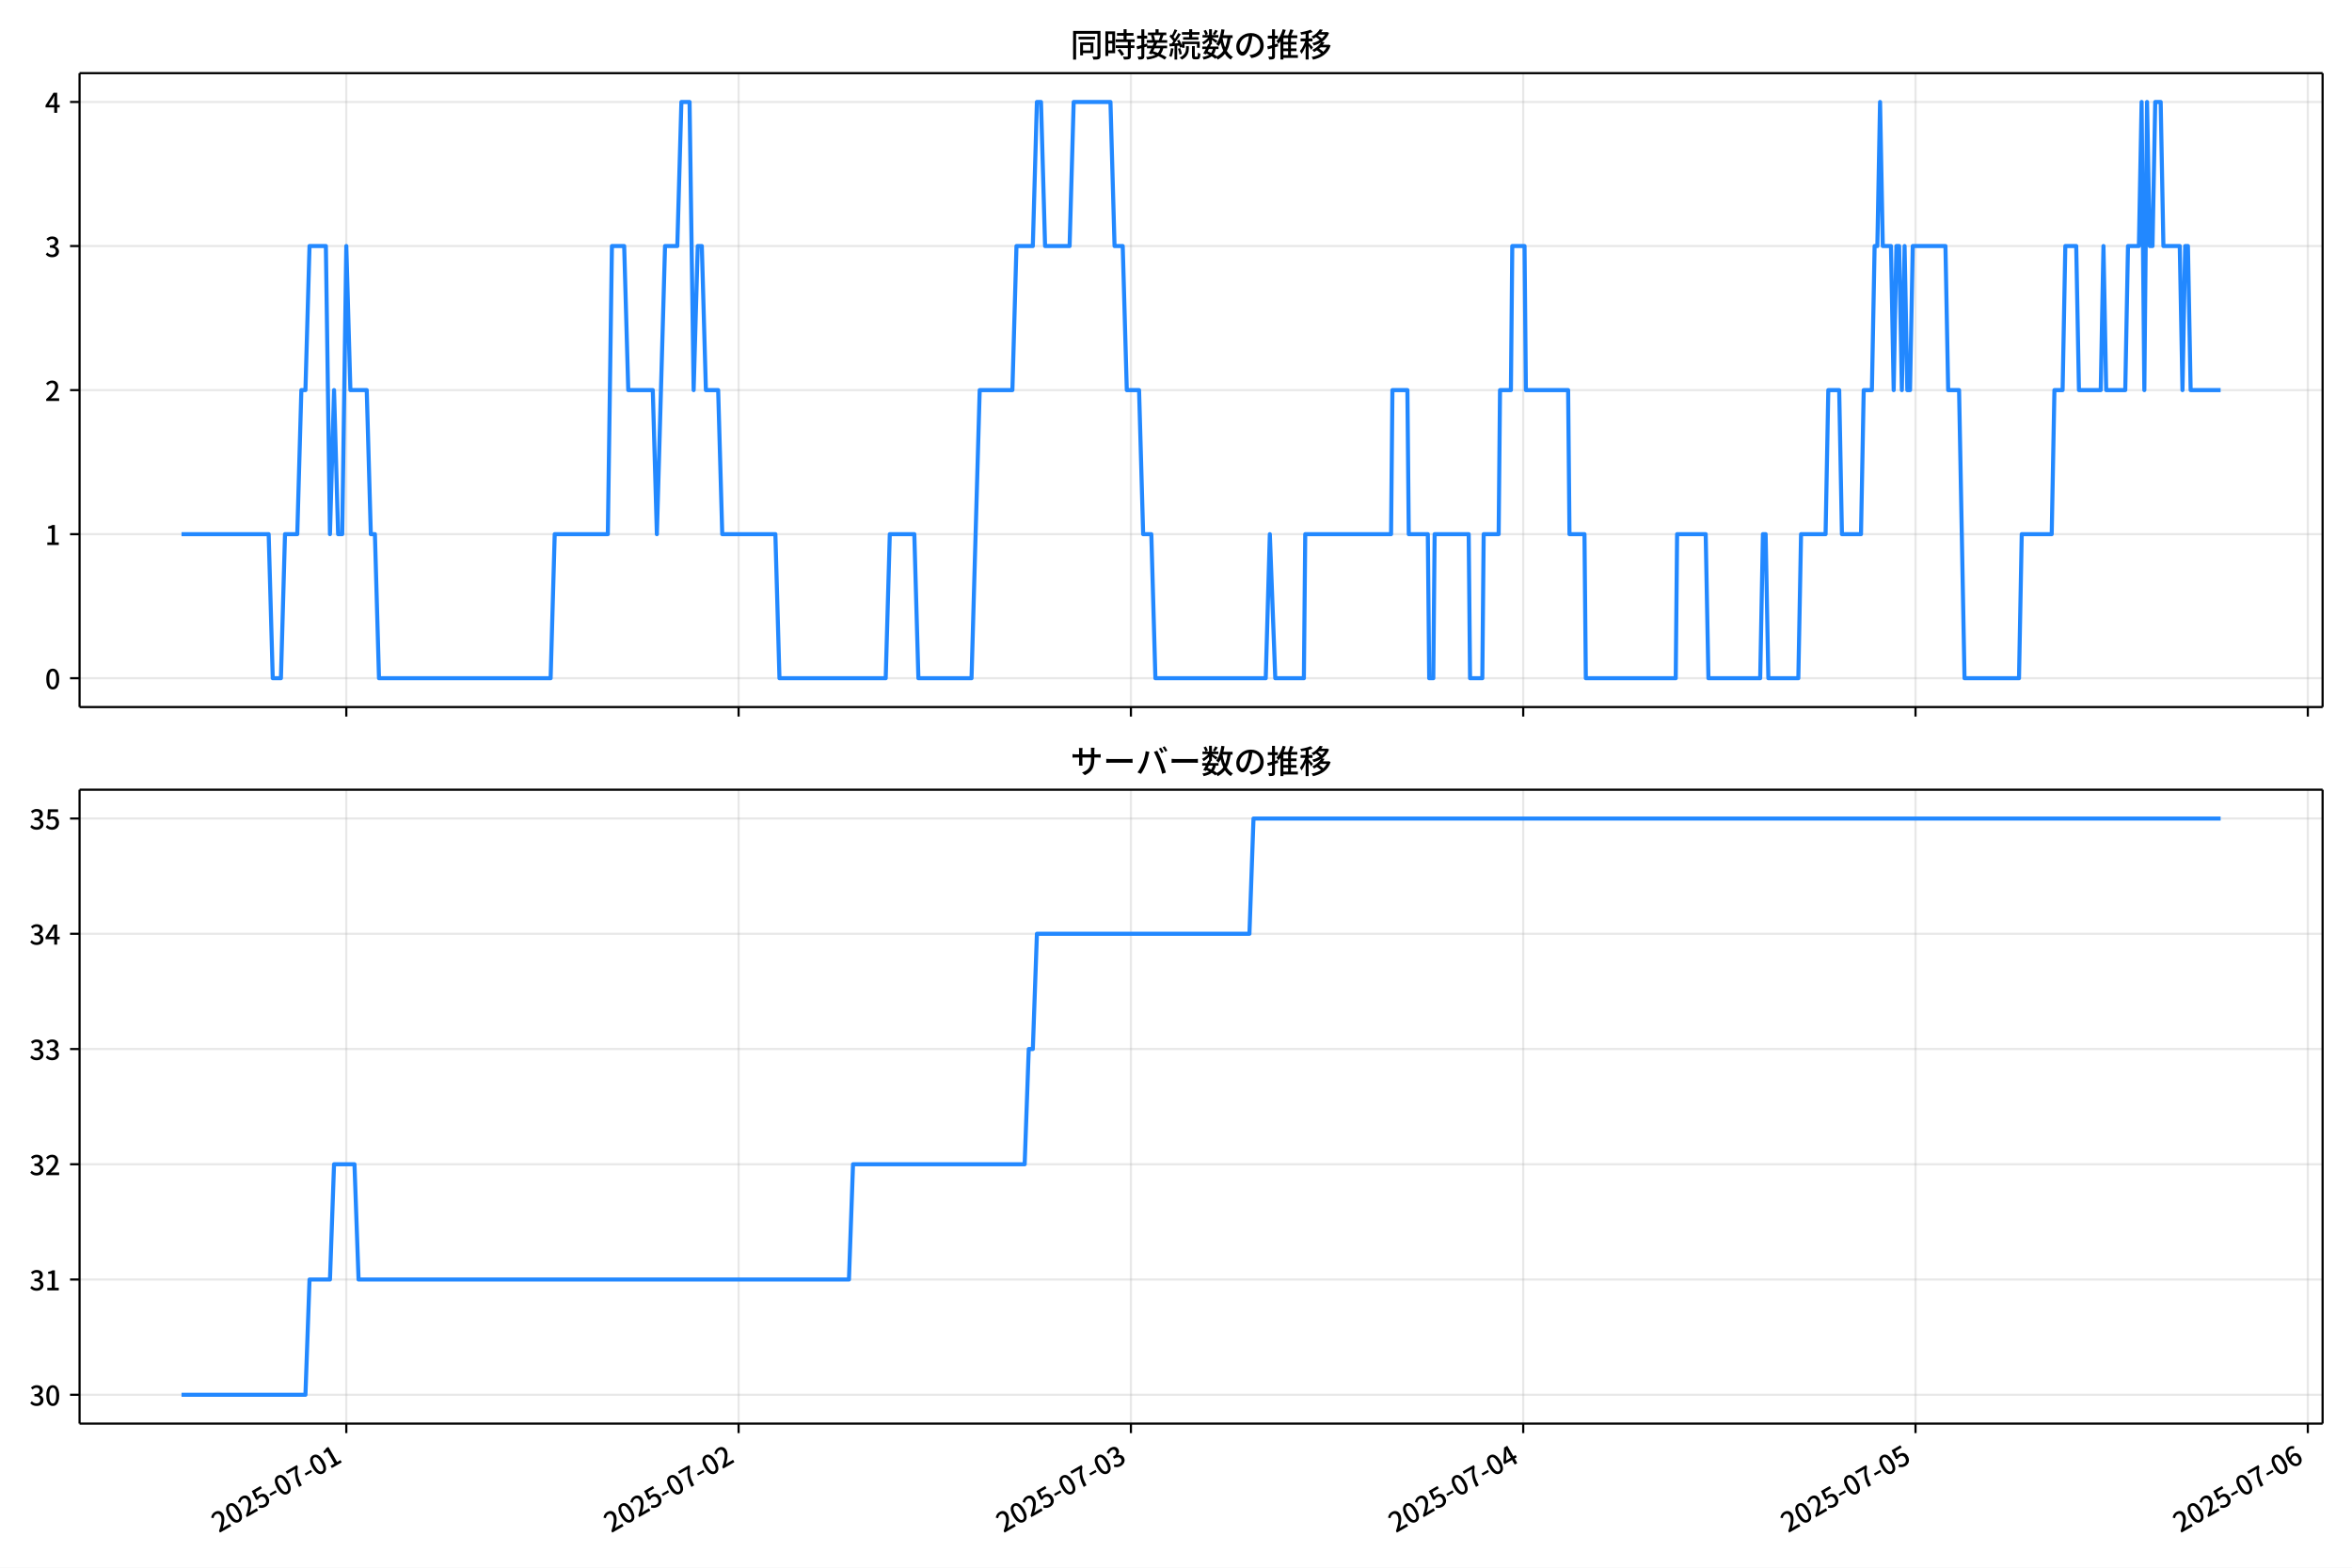
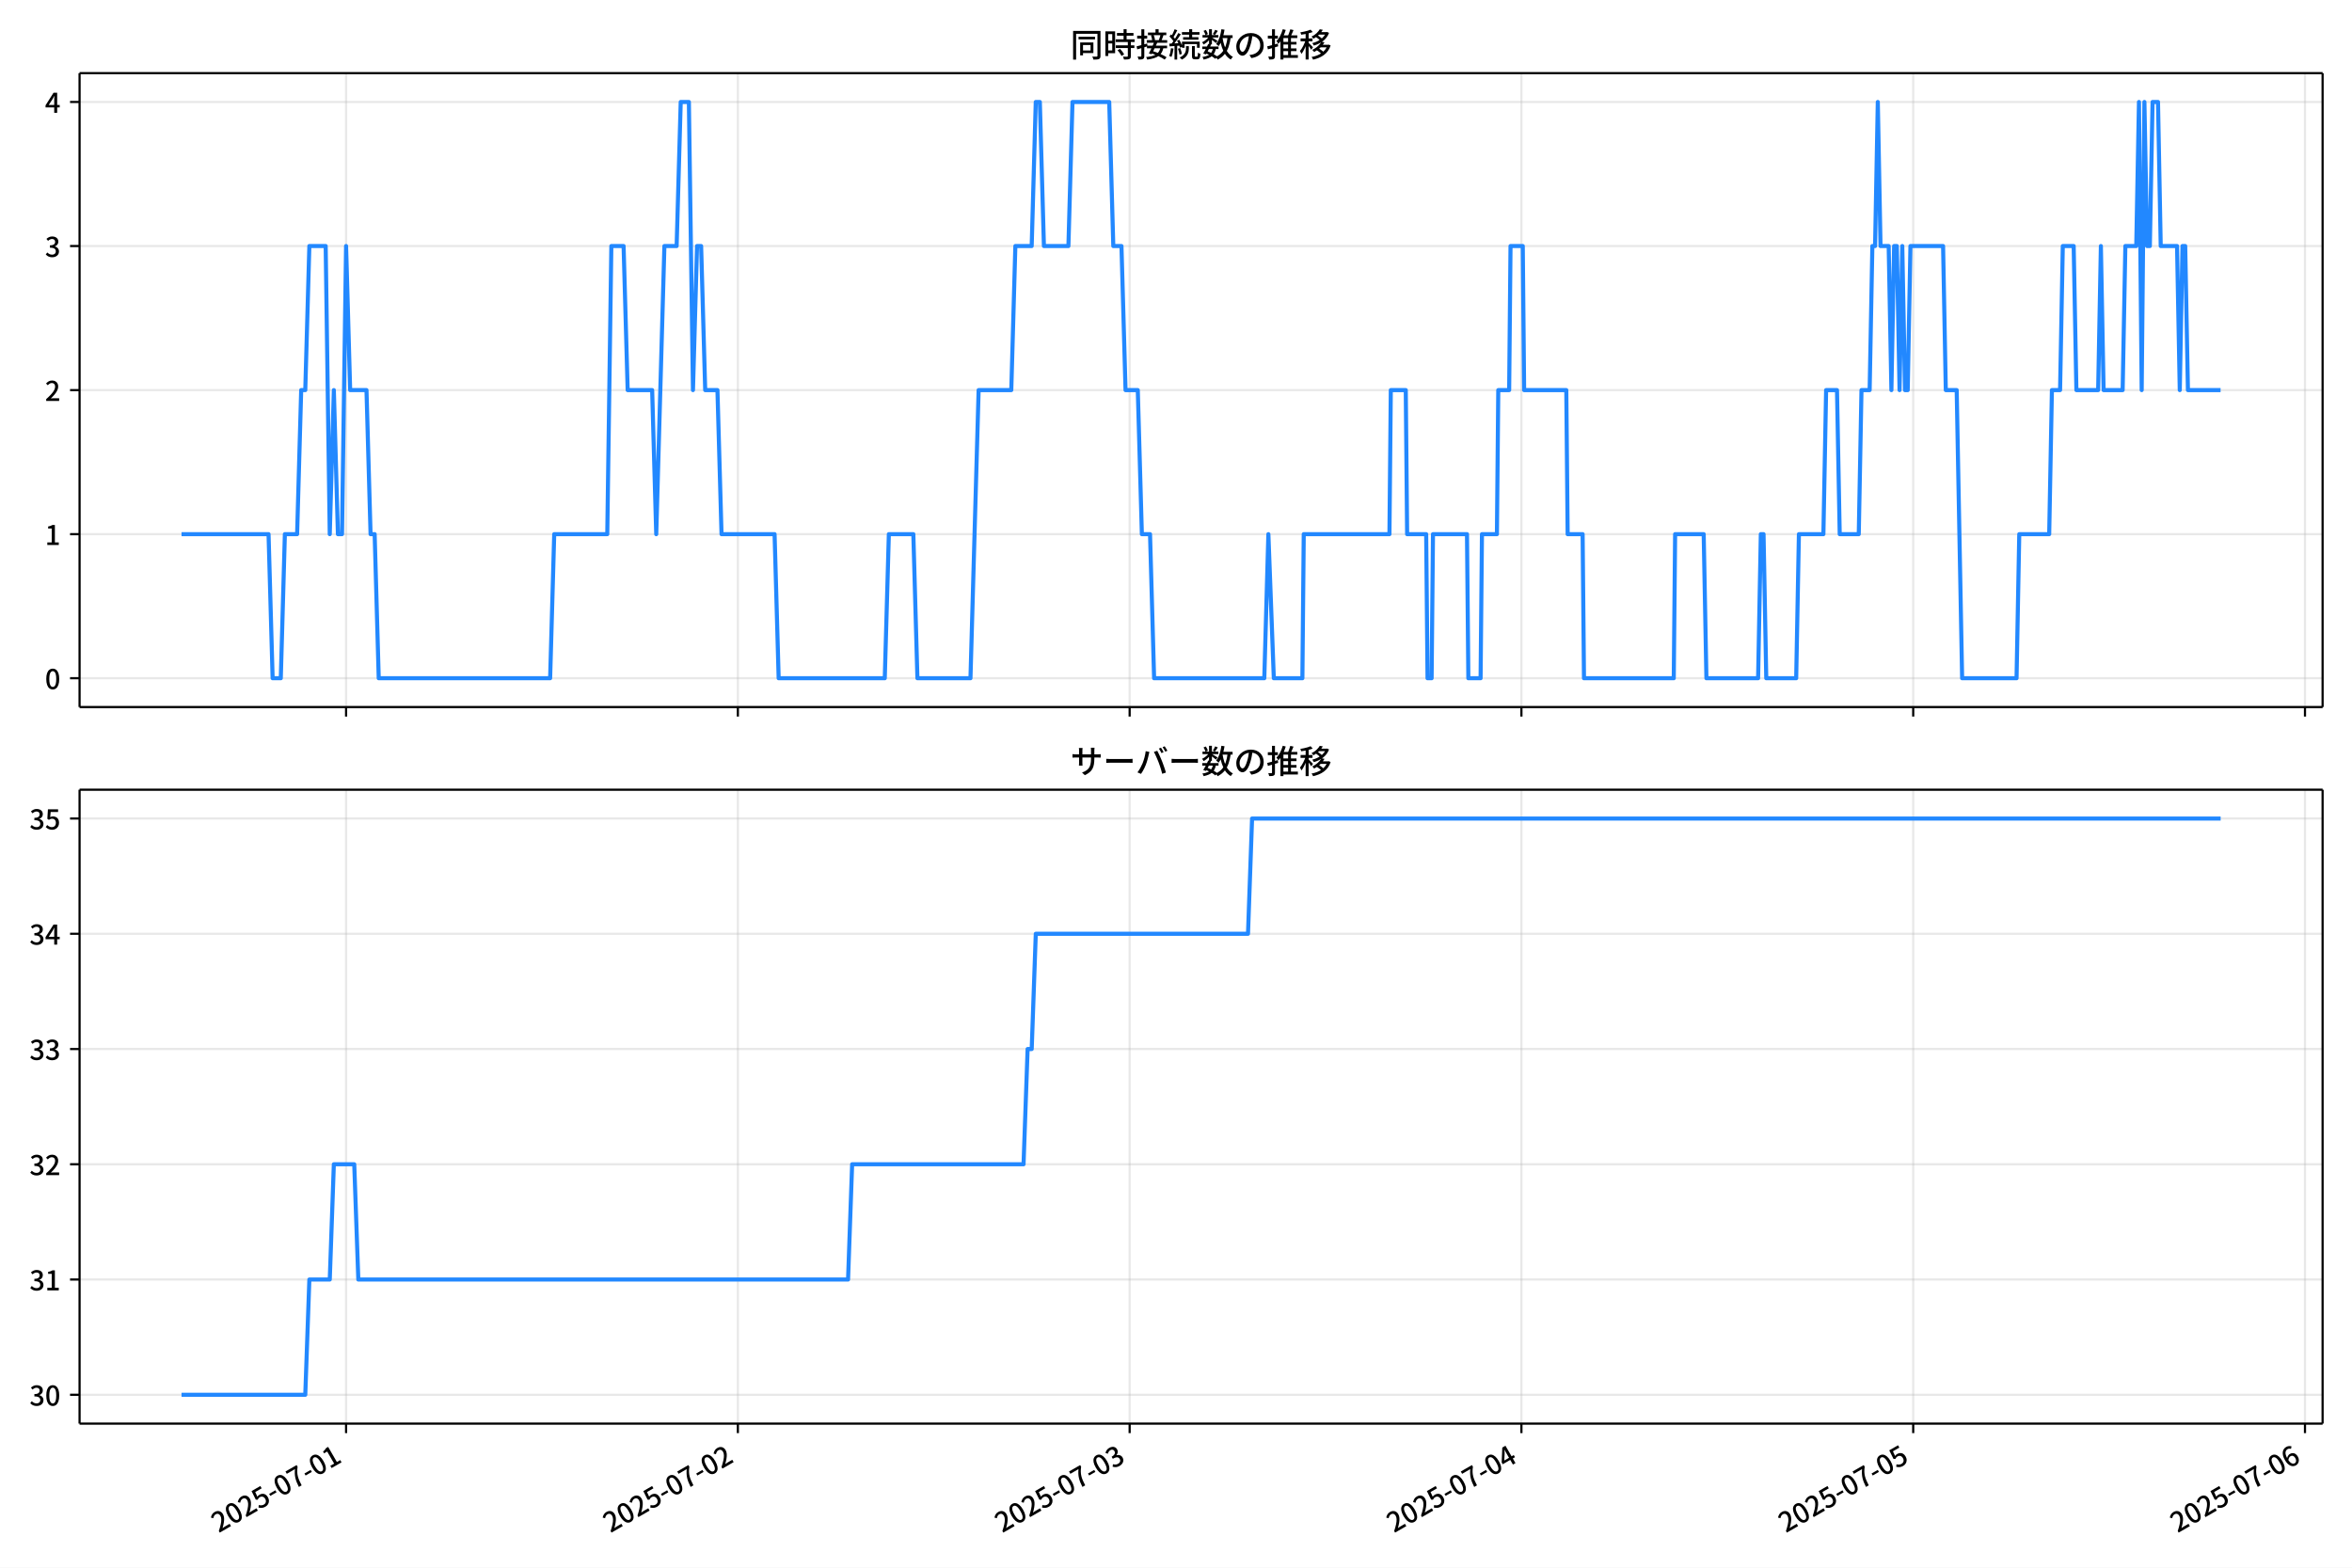
<svg xmlns="http://www.w3.org/2000/svg" xmlns:xlink="http://www.w3.org/1999/xlink" version="1.1" viewBox="0 0 864 576">
  <defs>
    <style type="text/css">*{stroke-linejoin: round; stroke-linecap: butt}</style>
  </defs>
  <g id="y">
    <g id="z">
      <path d="m0 576h864v-576h-864z" fill="#fff" />
    </g>
    <g id="aa">
      <g id="ab">
        <path d="m29.23 259.78h823.97v-232.9h-823.97z" fill="#fff" />
      </g>
      <g id="ac">
        <g id="ad">
          <g id="ae">
-             <path d="m127.21 259.78v-232.9" clip-path="url(#d)" fill="none" stroke="#b0b0b0" stroke-linecap="square" stroke-opacity=".3" stroke-width=".8" />
+             <path d="m127.13 259.78v-232.9" clip-path="url(#d)" fill="none" stroke="#b0b0b0" stroke-linecap="square" stroke-opacity=".3" stroke-width=".8" />
          </g>
          <g id="af">
            <defs>
              <path id="e" d="m0 0v3.5" stroke="#000" stroke-width=".8" />
            </defs>
-             <use x="127.215" y="259.778" stroke="#000000" stroke-width=".8" xlink:href="#e" />
+             <use x="127.134" y="259.778" stroke="#000000" stroke-width=".8" xlink:href="#e" />
          </g>
        </g>
        <g id="ag">
          <g id="ah">
-             <path d="m271.33 259.78v-232.9" clip-path="url(#d)" fill="none" stroke="#b0b0b0" stroke-linecap="square" stroke-opacity=".3" stroke-width=".8" />
+             <path d="m271.05 259.78v-232.9" clip-path="url(#d)" fill="none" stroke="#b0b0b0" stroke-linecap="square" stroke-opacity=".3" stroke-width=".8" />
          </g>
          <g id="ai">
-             <use x="271.326" y="259.778" stroke="#000000" stroke-width=".8" xlink:href="#e" />
+             <use x="271.053" y="259.778" stroke="#000000" stroke-width=".8" xlink:href="#e" />
          </g>
        </g>
        <g id="aj">
          <g id="ak">
-             <path d="m415.44 259.78v-232.9" clip-path="url(#d)" fill="none" stroke="#b0b0b0" stroke-linecap="square" stroke-opacity=".3" stroke-width=".8" />
+             <path d="m414.97 259.78v-232.9" clip-path="url(#d)" fill="none" stroke="#b0b0b0" stroke-linecap="square" stroke-opacity=".3" stroke-width=".8" />
          </g>
          <g id="al">
-             <use x="415.438" y="259.778" stroke="#000000" stroke-width=".8" xlink:href="#e" />
+             <use x="414.972" y="259.778" stroke="#000000" stroke-width=".8" xlink:href="#e" />
          </g>
        </g>
        <g id="am">
          <g id="an">
-             <path d="m559.55 259.78v-232.9" clip-path="url(#d)" fill="none" stroke="#b0b0b0" stroke-linecap="square" stroke-opacity=".3" stroke-width=".8" />
+             <path d="m558.89 259.78v-232.9" clip-path="url(#d)" fill="none" stroke="#b0b0b0" stroke-linecap="square" stroke-opacity=".3" stroke-width=".8" />
          </g>
          <g id="ao">
-             <use x="559.549" y="259.778" stroke="#000000" stroke-width=".8" xlink:href="#e" />
+             <use x="558.891" y="259.778" stroke="#000000" stroke-width=".8" xlink:href="#e" />
          </g>
        </g>
        <g id="ap">
          <g id="aq">
-             <path d="m703.66 259.78v-232.9" clip-path="url(#d)" fill="none" stroke="#b0b0b0" stroke-linecap="square" stroke-opacity=".3" stroke-width=".8" />
+             <path d="m702.81 259.78v-232.9" clip-path="url(#d)" fill="none" stroke="#b0b0b0" stroke-linecap="square" stroke-opacity=".3" stroke-width=".8" />
          </g>
          <g id="ar">
-             <use x="703.66" y="259.778" stroke="#000000" stroke-width=".8" xlink:href="#e" />
+             <use x="702.81" y="259.778" stroke="#000000" stroke-width=".8" xlink:href="#e" />
          </g>
        </g>
        <g id="as">
          <g id="at">
-             <path d="m847.77 259.78v-232.9" clip-path="url(#d)" fill="none" stroke="#b0b0b0" stroke-linecap="square" stroke-opacity=".3" stroke-width=".8" />
+             <path d="m846.73 259.78v-232.9" clip-path="url(#d)" fill="none" stroke="#b0b0b0" stroke-linecap="square" stroke-opacity=".3" stroke-width=".8" />
          </g>
          <g id="au">
-             <use x="847.772" y="259.778" stroke="#000000" stroke-width=".8" xlink:href="#e" />
+             <use x="846.729" y="259.778" stroke="#000000" stroke-width=".8" xlink:href="#e" />
          </g>
        </g>
      </g>
      <g id="av">
        <g id="aw">
          <g id="ax">
            <path d="m29.23 249.19h823.97" clip-path="url(#d)" fill="none" stroke="#b0b0b0" stroke-linecap="square" stroke-opacity=".3" stroke-width=".8" />
          </g>
          <g id="ay">
            <defs>
              <path id="g" d="m0 0h-3.5" stroke="#000" stroke-width=".8" />
            </defs>
            <use x="29.23" y="249.191" stroke="#000000" stroke-width=".8" xlink:href="#g" />
          </g>
          <g id="az">
            <g transform="translate(16.53 253.18) scale(.1 -.1)">
              <defs>
                <path id="a" transform="scale(.015625)" d="m1830-90q-460 0-806 275-346 276-535 823-188 547-188 1366 0 820 188 1357 189 538 535 803 346 266 806 266 461 0 800-269 340-269 528-803 189-534 189-1354 0-819-189-1366-188-547-528-823-339-275-800-275zm0 589q237 0 422 185 186 186 288 599 103 413 103 1091 0 679-103 1082-102 403-288 582-185 180-422 180-236 0-422-180-186-179-292-582-105-403-105-1082 0-678 105-1091 106-413 292-599 186-185 422-185z" />
              </defs>
              <use xlink:href="#a" />
            </g>
          </g>
        </g>
        <g id="ba">
          <g id="bb">
            <path d="m29.23 196.26h823.97" clip-path="url(#d)" fill="none" stroke="#b0b0b0" stroke-linecap="square" stroke-opacity=".3" stroke-width=".8" />
          </g>
          <g id="bc">
            <use x="29.23" y="196.26" stroke="#000000" stroke-width=".8" xlink:href="#g" />
          </g>
          <g id="bd">
            <g transform="translate(16.53 200.25) scale(.1 -.1)">
              <defs>
                <path id="l" transform="scale(.015625)" d="m544 0v608h1037v3277h-845v467q333 58 579 147 247 90 451 218h557v-4109h915v-608h-2694z" />
              </defs>
              <use xlink:href="#l" />
            </g>
          </g>
        </g>
        <g id="be">
          <g id="bf">
            <path d="m29.23 143.33h823.97" clip-path="url(#d)" fill="none" stroke="#b0b0b0" stroke-linecap="square" stroke-opacity=".3" stroke-width=".8" />
          </g>
          <g id="bg">
            <use x="29.23" y="143.329" stroke="#000000" stroke-width=".8" xlink:href="#g" />
          </g>
          <g id="bh">
            <g transform="translate(16.53 147.31) scale(.1 -.1)">
              <defs>
                <path id="b" transform="scale(.015625)" d="m282 0v429q697 621 1164 1136 468 515 701 956 234 442 234 826 0 256-87 451-86 196-262 301-176 106-445 106-275 0-506-151-230-150-422-368l-416 410q301 333 637 518 336 186 803 186 429 0 749-176t496-493 176-745q0-455-224-919t-615-935q-390-470-889-950 186 20 394 36t374 16h1184v-634h-3046z" />
              </defs>
              <use xlink:href="#b" />
            </g>
          </g>
        </g>
        <g id="bi">
          <g id="bj">
            <path d="m29.23 90.398h823.97" clip-path="url(#d)" fill="none" stroke="#b0b0b0" stroke-linecap="square" stroke-opacity=".3" stroke-width=".8" />
          </g>
          <g id="bk">
            <use x="29.23" y="90.398" stroke="#000000" stroke-width=".8" xlink:href="#g" />
          </g>
          <g id="bl">
            <g transform="translate(16.53 94.383) scale(.1 -.1)">
              <defs>
                <path id="h" transform="scale(.015625)" d="m1715-90q-371 0-656 90t-503 240q-217 150-377 323l359 474q211-205 479-359 269-153 634-153 269 0 467 92 199 93 311 266t112 423q0 256-125 451t-429 300q-304 106-835 106v551q467 0 732 105 266 106 384 291 119 186 119 423 0 307-192 489-192 183-531 183-269 0-503-119-233-118-438-316l-384 460q282 256 614 413 333 157 737 157 422 0 748-144 327-144 512-413 186-269 186-659 0-403-221-685-221-281-592-422v-26q269-70 490-227t349-400 128-557q0-422-215-726-214-304-573-468-358-163-787-163z" />
              </defs>
              <use xlink:href="#h" />
            </g>
          </g>
        </g>
        <g id="bm">
          <g id="bn">
            <path d="m29.23 37.466h823.97" clip-path="url(#d)" fill="none" stroke="#b0b0b0" stroke-linecap="square" stroke-opacity=".3" stroke-width=".8" />
          </g>
          <g id="bo">
            <use x="29.23" y="37.466" stroke="#000000" stroke-width=".8" xlink:href="#g" />
          </g>
          <g id="bp">
            <g transform="translate(16.53 41.451) scale(.1 -.1)">
              <defs>
                <path id="k" transform="scale(.015625)" d="m2170 0v3072q0 192 12 457 13 266 20 458h-26q-90-179-183-365-92-185-195-364l-921-1415h2579v-576h-3328v493l1875 2957h858v-4717h-691z" />
              </defs>
              <use xlink:href="#k" />
            </g>
          </g>
        </g>
      </g>
      <g id="bq">
-         <path d="m66.683 196.26h32.01l1.501 52.931h3.002l1.501-52.931h4.503l1.501-52.931h1.501l1.501-52.931h6.005l1.501 105.86 1.501-52.931 1.501 52.931h1.501l1.501-105.86 1.501 52.931h6.005l1.501 52.931h1.501l1.501 52.931h63.049l1.501-52.931h19.515l1.501-105.86h4.503l1.501 52.931h9.007l1.501 52.931 3.002-105.86h4.503l1.501-52.931h3.002l1.501 105.86 1.501-52.931h1.501l1.501 52.931h4.503l1.501 52.931h19.515l1.501 52.931h39.03l1.501-52.931h9.007l1.501 52.931h19.515l3.002-105.86h12.009l1.501-52.931h6.005l1.501-52.931h1.501l1.501 52.931h9.007l1.501-52.931h13.51l1.501 52.931h3.002l1.501 52.931h4.503l1.501 52.931h3.002l1.501 52.931h40.531l1.501-52.931 2.002 52.931h10.508l.5-52.931h31.524l.5-52.931h5.504l.5 52.931h7.005l.5 52.931h1.501l.5-52.931h12.51l.5 52.931h4.503l.5-52.931h5.504l.5-52.931h4.003l.5-52.931h4.503l.5 52.931h15.512l.5 52.931h5.504l.5 52.931h33.026l.5-52.931h10.508l1.001 52.931h19.015l1.001-52.931h1.001l1.001 52.931h11.009l1.001-52.931h9.007l1.001-52.931h4.003l1.001 52.931h7.005l1.001-52.931h3.002l1.001-52.931h1.001l1.001-52.931 1.001 52.931h3.002l1.001 52.931 1.001-52.931h1.001l1.001 52.931 1.001-52.931 1.001 52.931h1.001l1.001-52.931h12.009l1.001 52.931h4.003l2.002 105.86h20.015l1.001-52.931h11.009l1.001-52.931h3.002l1.001-52.931h4.003l1.001 52.931h8.006l1.001-52.931 1.001 52.931h7.005l1.001-52.931h4.003l1.001-52.931 1.001 105.86 1.001-105.86 1.001 52.931h1.001l1.001-52.931h2.002l1.001 52.931h6.005l1.001 52.931 1.001-52.931h1.001l1.001 52.931h11.009v0" clip-path="url(#d)" fill="none" stroke="#28f" stroke-linecap="square" stroke-width="1.5" />
+         <path d="m66.683 196.26h31.967l1.499 52.931h2.998l1.499-52.931h4.497l1.499-52.931h1.499l1.499-52.931h5.997l1.499 105.86 1.499-52.931 1.499 52.931h1.499l1.499-105.86 1.499 52.931h5.997l1.499 52.931h1.499l1.499 52.931h62.965l1.499-52.931h19.489l1.499-105.86h4.497l1.499 52.931h8.995l1.499 52.931 2.998-105.86h4.497l1.499-52.931h2.998l1.499 105.86 1.499-52.931h1.499l1.499 52.931h4.497l1.499 52.931h19.489l1.499 52.931h38.978l1.499-52.931h8.995l1.499 52.931h19.489l2.998-105.86h11.993l1.499-52.931h5.997l1.499-52.931h1.499l1.499 52.931h8.995l1.499-52.931h13.492l1.499 52.931h2.998l1.499 52.931h4.497l1.499 52.931h2.998l1.499 52.931h40.477l1.499-52.931 1.999 52.931h10.494l.5-52.931h31.482l.5-52.931h5.497l.5 52.931h6.996l.5 52.931h1.499l.5-52.931h12.493l.5 52.931h4.497l.5-52.931h5.497l.5-52.931h3.998l.5-52.931h4.497l.5 52.931h15.491l.5 52.931h5.497l.5 52.931h32.981l.5-52.931h10.494l.999 52.931h18.989l.999-52.931h.999l.999 52.931h10.994l.999-52.931h8.995l.999-52.931h3.998l.999 52.931h6.996l.999-52.931h2.998l.999-52.931h.999l.999-52.931.999 52.931h2.998l.999 52.931.999-52.931h.999l.999 52.931.999-52.931.999 52.931h.999l.999-52.931h11.993l.999 52.931h3.998l1.999 105.86h19.989l.999-52.931h10.994l.999-52.931h2.998l.999-52.931h3.998l.999 52.931h7.995l.999-52.931.999 52.931h6.996l.999-52.931h3.998l.999-52.931.999 105.86.999-105.86.999 52.931h.999l.999-52.931h1.999l.999 52.931h5.997l.999 52.931.999-52.931h.999l.999 52.931h11.993v0" clip-path="url(#d)" fill="none" stroke="#28f" stroke-linecap="square" stroke-width="1.5" />
      </g>
      <g id="br">
        <path d="m29.23 259.78v-232.9" fill="none" stroke="#000" stroke-linecap="square" stroke-width=".8" />
      </g>
      <g id="bs">
        <path d="m853.2 259.78v-232.9" fill="none" stroke="#000" stroke-linecap="square" stroke-width=".8" />
      </g>
      <g id="bt">
        <path d="m29.23 259.78h823.97" fill="none" stroke="#000" stroke-linecap="square" stroke-width=".8" />
      </g>
      <g id="bu">
        <path d="m29.23 26.88h823.97" fill="none" stroke="#000" stroke-linecap="square" stroke-width=".8" />
      </g>
      <g id="bv">
        <g transform="translate(393.22 20.88) scale(.12 -.12)">
          <defs>
            <path id="u" transform="scale(.015625)" d="m1587 3936h3232v-518h-3232v518zm320-1114h557v-2534h-557v2534zm301 0h2291v-2086h-2291v512h1734v1069h-1734v505zm-1683 2260h5113v-570h-4524v-5056h-589v5626zm4768 0h595v-4896q0-250-67-397t-227-218q-160-77-426-96t-675-19q-13 83-45 192t-77 218q-45 108-89 185 281-13 527-13 247 0 330 0 83 7 118 42 36 35 36 112v4890z" />
            <path id="s" transform="scale(.015625)" d="m2714 4672h3238v-525h-3238v525zm-244-1235h3712v-538h-3712v538zm20-1184h3635v-531h-3635v531zm1523 3155h595v-2310h-595v2310zm832-2451h589v-2823q0-230-61-364-61-135-227-199-167-70-423-86t-633-16q-20 121-78 285-57 163-121 284 275-6 509-9t310-3q77 6 106 28 29 23 29 93v2810zm-2023-1677 487 282q153-160 313-352t294-381q135-189 206-343l-519-313q-64 153-189 348-124 196-278 394-154 199-314 365zm-2086 3718h1619v-4281h-1619v544h1056v3187h-1056v550zm32-1843h1293v-537h-1293v537zm-320 1843h563v-4832h-563v4832z" />
            <path id="t" transform="scale(.015625)" d="m3866 5408h614v-870h-614v870zm-1479-653h3597v-518h-3597v518zm-230-1485h4e3v-518h-4e3v518zm825 922 519 102q64-160 121-342 58-182 96-352 39-170 45-304l-544-128q-6 134-42 313-35 180-83 365-48 186-112 346zm1856 109 589-71q-96-275-202-557-105-281-195-486l-518 77q58 147 122 329 64 183 118 372t86 336zm-2643-2106h3943v-518h-3943v518zm1408 685 602-115q-167-371-362-784t-390-797-362-685l-525 179q160 288 346 666t368 784 323 752zm-659-2157 358 403q352-102 733-240 381-137 752-304 371-166 697-336 327-169 558-329l-384-461q-218 160-532 336-313 176-685 345-371 170-755 323-384 154-742 263zm1894 1114 583-71q-122-550-353-944-230-393-604-662t-922-435q-547-167-1296-269-25 128-93 269-67 141-137 230 678 64 1168 192t819 349q330 221 531 550 202 330 304 791zm-4684 217q396 90 953 240 557 151 1120 311l77-544q-525-154-1053-311-528-156-963-284l-134 588zm121 2093h1965v-563h-1965v563zm819 1248h576v-5229q0-236-51-374t-192-208q-141-77-355-99-214-23-541-16-13 115-64 288t-109 294q205-6 381-6t234 0q64 0 92 28 29 29 29 93v5229z" />
            <path id="r" transform="scale(.015625)" d="m4058 5408h595v-1798h-595v1798zm-1415-563h3443v-499h-3443v499zm231-992h3008v-499h-3008v499zm-224-877h3475v-1203h-531v729h-2432v-729h-512v1203zm1964-877h551v-1881q0-122 22-157 23-35 106-35 25 0 92 0 68 0 135 0t99 0q51 0 83 54t45 224 19 515q90-70 234-131t259-93q-19-429-83-662-64-234-183-326-118-93-316-93-39 0-103 0t-134 0-138 0q-67 0-99 0-237 0-365 64t-176 218q-48 153-48 422v1881zm-1164-6h550v-455q0-243-48-528-48-284-186-579-137-294-409-572-272-279-727-503-70 90-192 208-121 118-230 195 416 205 665 438 250 234 371 474 122 240 164 467 42 228 42 413v442zm-2240 3309 524-192q-121-244-259-503-137-259-275-496t-259-416l-410 173q122 186 246 438 125 253 240 515 116 263 193 481zm716-743 500-230q-224-359-496-756-272-396-548-764-275-368-518-650l-358 205q179 211 377 483 199 272 387 569 189 298 358 592 170 295 298 551zm-1721-665 307 403q166-154 339-340 173-185 320-364t224-327l-326-460q-77 160-218 348-141 189-314 384-172 196-332 356zm1485-832 435 179q128-211 249-458 122-246 215-474 93-227 137-412l-473-211q-32 185-119 422-86 237-201 486-115 250-243 468zm-1530-583q422 26 998 54 576 29 1184 68l7-499q-570-45-1127-84-556-38-992-70l-70 531zm1702-992 436 135q121-276 214-596t118-556l-454-148q-26 237-112 563-86 327-202 602zm-1363 109 499-83q-57-455-163-897-105-441-253-748-51 32-134 73-83 42-170 83-86 42-144 62 148 294 234 697t131 813zm691 627h525v-2861h-525v2861z" />
            <path id="n" transform="scale(.015625)" d="m224 2022h3187v-499h-3187v499zm51 2247h3111v-487h-3111v487zm1127-1735 563-121q-154-320-333-672t-352-679q-173-326-326-582l-532 173q148 243 324 566t345 669q170 346 311 646zm934-832 563-64q-89-480-262-838t-461-614-701-432-976-298q-25 128-99 269t-157 237q659 102 1085 303 426 202 666 554t342 883zm422 3597 519-211q-147-218-298-436-150-217-278-377l-403 186q121 173 252 413 132 240 208 425zm-1203 109h563v-2957h-563v2957zm-1075-320 448 186q134-192 246-420 112-227 157-393l-467-211q-38 172-147 406t-237 432zm1094-1050 397-236q-160-263-400-529-240-265-519-489-278-224-553-378-51 103-141 237-89 135-179 218 269 109 534 294 266 186 493 416 228 231 368 467zm487-204q83-45 246-145 163-99 352-211t346-211 221-150l-327-423q-83 77-230 198-147 122-317 253-170 132-327 250-156 119-259 189l295 250zm1798 396h2311v-556h-2311v556zm115 1178 615-90q-103-640-263-1235t-384-1101q-224-505-512-889-44 57-134 134t-186 157-166 125q275 339 473 796 199 458 340 995 141 538 217 1108zm1223-1510 614-58q-147-1101-445-1940-297-838-813-1443-515-604-1321-1014-26 71-90 177-64 105-134 208-70 102-128 159 742 346 1212 880 471 535 730 1290 260 755 375 1741zm-1005-135q134-851 387-1597 253-745 659-1305 407-560 1002-874-70-57-154-150-83-93-154-189-70-96-121-179-633 371-1056 988-422 618-688 1434-265 816-425 1783l550 89zm-3309-3065 327 416q377-148 754-330 378-182 701-378 324-195 548-368l-416-435q-211 179-519 378-307 198-666 383-358 186-729 334z" />
            <path id="q" transform="scale(.015625)" d="m3686 4378q-64-493-163-1041-99-547-265-1084-192-653-432-1104t-522-688-595-237q-320 0-596 221-275 221-448 621-172 400-172 931 0 537 220 1017 221 480 611 851 391 372 909 583 519 211 1121 211 576 0 1040-186 464-185 793-515 330-329 502-771 173-441 173-941 0-672-278-1194-278-521-816-851-538-329-1318-444l-378 601q166 20 307 42t263 48q307 70 585 217 279 148 496 375 218 227 342 534 125 308 125 692t-122 713q-121 330-358 573-236 243-582 380-346 138-781 138-525 0-935-186-409-185-694-489-284-304-432-656-147-352-147-678 0-365 89-605 90-240 224-355 135-115 276-115t288 144 297 457q151 314 298 800 147 461 246 982 100 522 145 1021l684-12z" />
            <path id="o" transform="scale(.015625)" d="m2995 2925h2893v-519h-2893v519zm0-1280h2893v-519h-2893v519zm-64-1299h3232v-557h-3232v557zm1312 3577h563v-3763h-563v3763zm429 1466 634-141q-154-390-340-794-185-403-339-684l-512 140q103 199 208 458 106 259 195 528 90 269 154 493zm-1472 25 582-147q-153-518-371-1018-217-499-483-931t-573-758q-38 64-109 160-70 96-147 198-77 103-141 160 416 416 733 1034t509 1302zm128-1203h2720v-537h-2720v-4205h-582v4422l313 320h269zm-3174-2157q396 90 953 240 557 151 1120 311l77-544q-525-154-1053-311-528-156-963-284l-134 588zm121 2093h1965v-563h-1965v563zm819 1248h576v-5229q0-236-51-374t-192-208q-141-77-355-99-214-23-541-16-13 115-64 288t-109 294q205-6 381-6t234 0q64 0 92 28 29 29 29 93v5229z" />
            <path id="m" transform="scale(.015625)" d="m4051 5402 595-109q-281-493-729-941t-1107-806q-39 64-106 144t-141 153q-73 74-137 119 608 288 1011 678t614 762zm-77-557h1511v-493h-1863l352 493zm1293 0h109l109 25 384-179q-192-505-496-905t-695-701q-390-301-845-519-454-217-947-358-44 109-137 253t-176 227q448 109 867 294 419 186 777 445 359 259 631 592t419 730v96zm-1990-954 377 307q167-96 336-218 170-121 320-249 151-128 247-237l-397-332q-90 108-237 236t-317 259q-169 132-329 234zm1107-934 595-109q-307-538-803-1031-496-492-1232-876-38 64-102 144t-138 156q-74 77-138 116 455 217 807 483t604 554q253 288 407 563zm-90-589h1460v-506h-1818l358 506zm1268 0h121l109 26 384-167q-192-614-531-1075t-787-794q-448-332-983-553-534-221-1129-355-45 115-132 269-86 153-176 249 551 96 1043 285 493 189 903 473 410 285 714 669t464 883v90zm-2132-1056 410 339q186-102 384-237 198-134 371-275t282-269l-435-371q-103 128-270 272-166 144-361 288t-381 253zm-2150 3533h589v-5376h-589v5376zm-992-1242h2336v-569h-2336v569zm1024-224 365-160q-96-339-231-707-134-368-291-727-157-358-336-672-179-313-365-537-44 128-134 291t-160 272q173 192 339 457 167 266 323 570 157 304 282 618t208 595zm941 1946 416-467q-314-122-695-221-380-99-784-173-403-74-780-131-20 102-71 236-51 135-102 231 358 58 732 138 375 80 711 179t573 208zm-397-2579q58-45 179-170 122-125 266-266 144-140 259-265t160-183l-352-473q-58 102-157 255-99 154-218 317-118 164-227 311-108 147-185 237l275 237z" />
          </defs>
          <use xlink:href="#u" />
          <use transform="translate(100)" xlink:href="#s" />
          <use transform="translate(200)" xlink:href="#t" />
          <use transform="translate(300)" xlink:href="#r" />
          <use transform="translate(400)" xlink:href="#n" />
          <use transform="translate(500)" xlink:href="#q" />
          <use transform="translate(600)" xlink:href="#o" />
          <use transform="translate(700)" xlink:href="#m" />
        </g>
      </g>
    </g>
    <g id="bw">
      <g id="bx">
        <path d="m29.23 523.06h823.97v-232.9h-823.97z" fill="#fff" />
      </g>
      <g id="by">
        <g id="bz">
          <g id="ca">
-             <path d="m127.21 523.06v-232.9" clip-path="url(#c)" fill="none" stroke="#b0b0b0" stroke-linecap="square" stroke-opacity=".3" stroke-width=".8" />
+             <path d="m127.13 523.06v-232.9" clip-path="url(#c)" fill="none" stroke="#b0b0b0" stroke-linecap="square" stroke-opacity=".3" stroke-width=".8" />
          </g>
          <g id="cb">
-             <use x="127.215" y="523.055" stroke="#000000" stroke-width=".8" xlink:href="#e" />
+             <use x="127.134" y="523.055" stroke="#000000" stroke-width=".8" xlink:href="#e" />
          </g>
          <g id="cc">
-             <g transform="translate(80.425 563.33) rotate(-30) scale(.1 -.1)">
+             <g transform="translate(80.345 563.33) rotate(-30) scale(.1 -.1)">
              <defs>
                <path id="i" transform="scale(.015625)" d="m1715-90q-365 0-653 90t-506 237q-217 147-383 307l352 480q134-134 294-246t361-183q202-70 452-70 262 0 473 118 212 119 333 346 122 227 122 541 0 460-247 716-246 256-649 256-224 0-384-64t-365-198l-365 237 141 2240h2387v-627h-1747l-109-1204q154 77 307 118 154 42 340 42 397 0 723-160t518-490q192-329 192-847 0-519-224-887t-586-560q-361-192-777-192z" />
                <path id="f" transform="scale(.015625)" d="m301 1536v544h1689v-544h-1689z" />
                <path id="j" transform="scale(.015625)" d="m1235 0q32 646 109 1187t224 1024 384 941 576 938h-2208v627h3027v-455q-409-512-665-989-256-476-397-969t-205-1053-90-1251h-755z" />
              </defs>
              <use xlink:href="#b" />
              <use transform="translate(57)" xlink:href="#a" />
              <use transform="translate(114)" xlink:href="#b" />
              <use transform="translate(171)" xlink:href="#i" />
              <use transform="translate(228)" xlink:href="#f" />
              <use transform="translate(263.7)" xlink:href="#a" />
              <use transform="translate(320.7)" xlink:href="#j" />
              <use transform="translate(377.7)" xlink:href="#f" />
              <use transform="translate(413.4)" xlink:href="#a" />
              <use transform="translate(470.4)" xlink:href="#l" />
            </g>
          </g>
        </g>
        <g id="cd">
          <g id="ce">
-             <path d="m271.33 523.06v-232.9" clip-path="url(#c)" fill="none" stroke="#b0b0b0" stroke-linecap="square" stroke-opacity=".3" stroke-width=".8" />
+             <path d="m271.05 523.06v-232.9" clip-path="url(#c)" fill="none" stroke="#b0b0b0" stroke-linecap="square" stroke-opacity=".3" stroke-width=".8" />
          </g>
          <g id="cf">
-             <use x="271.326" y="523.055" stroke="#000000" stroke-width=".8" xlink:href="#e" />
+             <use x="271.053" y="523.055" stroke="#000000" stroke-width=".8" xlink:href="#e" />
          </g>
          <g id="cg">
-             <g transform="translate(224.54 563.33) rotate(-30) scale(.1 -.1)">
+             <g transform="translate(224.26 563.33) rotate(-30) scale(.1 -.1)">
              <use xlink:href="#b" />
              <use transform="translate(57)" xlink:href="#a" />
              <use transform="translate(114)" xlink:href="#b" />
              <use transform="translate(171)" xlink:href="#i" />
              <use transform="translate(228)" xlink:href="#f" />
              <use transform="translate(263.7)" xlink:href="#a" />
              <use transform="translate(320.7)" xlink:href="#j" />
              <use transform="translate(377.7)" xlink:href="#f" />
              <use transform="translate(413.4)" xlink:href="#a" />
              <use transform="translate(470.4)" xlink:href="#b" />
            </g>
          </g>
        </g>
        <g id="ch">
          <g id="ci">
-             <path d="m415.44 523.06v-232.9" clip-path="url(#c)" fill="none" stroke="#b0b0b0" stroke-linecap="square" stroke-opacity=".3" stroke-width=".8" />
+             <path d="m414.97 523.06v-232.9" clip-path="url(#c)" fill="none" stroke="#b0b0b0" stroke-linecap="square" stroke-opacity=".3" stroke-width=".8" />
          </g>
          <g id="cj">
-             <use x="415.438" y="523.055" stroke="#000000" stroke-width=".8" xlink:href="#e" />
+             <use x="414.972" y="523.055" stroke="#000000" stroke-width=".8" xlink:href="#e" />
          </g>
          <g id="ck">
-             <g transform="translate(368.65 563.33) rotate(-30) scale(.1 -.1)">
+             <g transform="translate(368.18 563.33) rotate(-30) scale(.1 -.1)">
              <use xlink:href="#b" />
              <use transform="translate(57)" xlink:href="#a" />
              <use transform="translate(114)" xlink:href="#b" />
              <use transform="translate(171)" xlink:href="#i" />
              <use transform="translate(228)" xlink:href="#f" />
              <use transform="translate(263.7)" xlink:href="#a" />
              <use transform="translate(320.7)" xlink:href="#j" />
              <use transform="translate(377.7)" xlink:href="#f" />
              <use transform="translate(413.4)" xlink:href="#a" />
              <use transform="translate(470.4)" xlink:href="#h" />
            </g>
          </g>
        </g>
        <g id="cl">
          <g id="cm">
-             <path d="m559.55 523.06v-232.9" clip-path="url(#c)" fill="none" stroke="#b0b0b0" stroke-linecap="square" stroke-opacity=".3" stroke-width=".8" />
+             <path d="m558.89 523.06v-232.9" clip-path="url(#c)" fill="none" stroke="#b0b0b0" stroke-linecap="square" stroke-opacity=".3" stroke-width=".8" />
          </g>
          <g id="cn">
-             <use x="559.549" y="523.055" stroke="#000000" stroke-width=".8" xlink:href="#e" />
+             <use x="558.891" y="523.055" stroke="#000000" stroke-width=".8" xlink:href="#e" />
          </g>
          <g id="co">
-             <g transform="translate(512.76 563.33) rotate(-30) scale(.1 -.1)">
+             <g transform="translate(512.1 563.33) rotate(-30) scale(.1 -.1)">
              <use xlink:href="#b" />
              <use transform="translate(57)" xlink:href="#a" />
              <use transform="translate(114)" xlink:href="#b" />
              <use transform="translate(171)" xlink:href="#i" />
              <use transform="translate(228)" xlink:href="#f" />
              <use transform="translate(263.7)" xlink:href="#a" />
              <use transform="translate(320.7)" xlink:href="#j" />
              <use transform="translate(377.7)" xlink:href="#f" />
              <use transform="translate(413.4)" xlink:href="#a" />
              <use transform="translate(470.4)" xlink:href="#k" />
            </g>
          </g>
        </g>
        <g id="cp">
          <g id="cq">
-             <path d="m703.66 523.06v-232.9" clip-path="url(#c)" fill="none" stroke="#b0b0b0" stroke-linecap="square" stroke-opacity=".3" stroke-width=".8" />
+             <path d="m702.81 523.06v-232.9" clip-path="url(#c)" fill="none" stroke="#b0b0b0" stroke-linecap="square" stroke-opacity=".3" stroke-width=".8" />
          </g>
          <g id="cr">
-             <use x="703.66" y="523.055" stroke="#000000" stroke-width=".8" xlink:href="#e" />
+             <use x="702.81" y="523.055" stroke="#000000" stroke-width=".8" xlink:href="#e" />
          </g>
          <g id="cs">
-             <g transform="translate(656.87 563.33) rotate(-30) scale(.1 -.1)">
+             <g transform="translate(656.02 563.33) rotate(-30) scale(.1 -.1)">
              <use xlink:href="#b" />
              <use transform="translate(57)" xlink:href="#a" />
              <use transform="translate(114)" xlink:href="#b" />
              <use transform="translate(171)" xlink:href="#i" />
              <use transform="translate(228)" xlink:href="#f" />
              <use transform="translate(263.7)" xlink:href="#a" />
              <use transform="translate(320.7)" xlink:href="#j" />
              <use transform="translate(377.7)" xlink:href="#f" />
              <use transform="translate(413.4)" xlink:href="#a" />
              <use transform="translate(470.4)" xlink:href="#i" />
            </g>
          </g>
        </g>
        <g id="ct">
          <g id="cu">
-             <path d="m847.77 523.06v-232.9" clip-path="url(#c)" fill="none" stroke="#b0b0b0" stroke-linecap="square" stroke-opacity=".3" stroke-width=".8" />
+             <path d="m846.73 523.06v-232.9" clip-path="url(#c)" fill="none" stroke="#b0b0b0" stroke-linecap="square" stroke-opacity=".3" stroke-width=".8" />
          </g>
          <g id="cv">
-             <use x="847.772" y="523.055" stroke="#000000" stroke-width=".8" xlink:href="#e" />
+             <use x="846.729" y="523.055" stroke="#000000" stroke-width=".8" xlink:href="#e" />
          </g>
          <g id="cw">
-             <g transform="translate(800.98 563.33) rotate(-30) scale(.1 -.1)">
+             <g transform="translate(799.94 563.33) rotate(-30) scale(.1 -.1)">
              <defs>
                <path id="v" transform="scale(.015625)" d="m1971-90q-339 0-634 144-294 144-518 435-224 292-352 733-128 442-128 1044 0 678 147 1161 148 483 397 784 250 301 570 445t665 144q397 0 688-147 292-147 490-359l-403-448q-128 154-327 253-198 99-409 99-307 0-567-182-259-182-413-605-153-422-153-1145 0-608 115-1002t326-589q212-195 493-195 212 0 375 121 163 122 259 343t96 522q0 300-90 511-89 212-259 320-169 109-419 109-211 0-451-134t-458-461l-25 538q134 192 313 323t374 201q196 71 375 71 397 0 694-163 298-163 467-490 170-326 170-825 0-468-195-817-195-348-512-544-317-195-701-195z" />
              </defs>
              <use xlink:href="#b" />
              <use transform="translate(57)" xlink:href="#a" />
              <use transform="translate(114)" xlink:href="#b" />
              <use transform="translate(171)" xlink:href="#i" />
              <use transform="translate(228)" xlink:href="#f" />
              <use transform="translate(263.7)" xlink:href="#a" />
              <use transform="translate(320.7)" xlink:href="#j" />
              <use transform="translate(377.7)" xlink:href="#f" />
              <use transform="translate(413.4)" xlink:href="#a" />
              <use transform="translate(470.4)" xlink:href="#v" />
            </g>
          </g>
        </g>
      </g>
      <g id="cx">
        <g id="cy">
          <g id="cz">
            <path d="m29.23 512.47h823.97" clip-path="url(#c)" fill="none" stroke="#b0b0b0" stroke-linecap="square" stroke-opacity=".3" stroke-width=".8" />
          </g>
          <g id="da">
            <use x="29.23" y="512.469" stroke="#000000" stroke-width=".8" xlink:href="#g" />
          </g>
          <g id="db">
            <g transform="translate(10.83 516.45) scale(.1 -.1)">
              <use xlink:href="#h" />
              <use transform="translate(57)" xlink:href="#a" />
            </g>
          </g>
        </g>
        <g id="dc">
          <g id="dd">
            <path d="m29.23 470.12h823.97" clip-path="url(#c)" fill="none" stroke="#b0b0b0" stroke-linecap="square" stroke-opacity=".3" stroke-width=".8" />
          </g>
          <g id="de">
            <use x="29.23" y="470.124" stroke="#000000" stroke-width=".8" xlink:href="#g" />
          </g>
          <g id="df">
            <g transform="translate(10.83 474.11) scale(.1 -.1)">
              <use xlink:href="#h" />
              <use transform="translate(57)" xlink:href="#l" />
            </g>
          </g>
        </g>
        <g id="dg">
          <g id="dh">
            <path d="m29.23 427.78h823.97" clip-path="url(#c)" fill="none" stroke="#b0b0b0" stroke-linecap="square" stroke-opacity=".3" stroke-width=".8" />
          </g>
          <g id="di">
            <use x="29.23" y="427.779" stroke="#000000" stroke-width=".8" xlink:href="#g" />
          </g>
          <g id="dj">
            <g transform="translate(10.83 431.76) scale(.1 -.1)">
              <use xlink:href="#h" />
              <use transform="translate(57)" xlink:href="#b" />
            </g>
          </g>
        </g>
        <g id="dk">
          <g id="dl">
            <path d="m29.23 385.43h823.97" clip-path="url(#c)" fill="none" stroke="#b0b0b0" stroke-linecap="square" stroke-opacity=".3" stroke-width=".8" />
          </g>
          <g id="dm">
            <use x="29.23" y="385.434" stroke="#000000" stroke-width=".8" xlink:href="#g" />
          </g>
          <g id="dn">
            <g transform="translate(10.83 389.42) scale(.1 -.1)">
              <use xlink:href="#h" />
              <use transform="translate(57)" xlink:href="#h" />
            </g>
          </g>
        </g>
        <g id="do">
          <g id="dp">
            <path d="m29.23 343.09h823.97" clip-path="url(#c)" fill="none" stroke="#b0b0b0" stroke-linecap="square" stroke-opacity=".3" stroke-width=".8" />
          </g>
          <g id="dq">
            <use x="29.23" y="343.089" stroke="#000000" stroke-width=".8" xlink:href="#g" />
          </g>
          <g id="dr">
            <g transform="translate(10.83 347.07) scale(.1 -.1)">
              <use xlink:href="#h" />
              <use transform="translate(57)" xlink:href="#k" />
            </g>
          </g>
        </g>
        <g id="ds">
          <g id="dt">
            <path d="m29.23 300.74h823.97" clip-path="url(#c)" fill="none" stroke="#b0b0b0" stroke-linecap="square" stroke-opacity=".3" stroke-width=".8" />
          </g>
          <g id="du">
            <use x="29.23" y="300.744" stroke="#000000" stroke-width=".8" xlink:href="#g" />
          </g>
          <g id="dv">
            <g transform="translate(10.83 304.73) scale(.1 -.1)">
              <use xlink:href="#h" />
              <use transform="translate(57)" xlink:href="#i" />
            </g>
          </g>
        </g>
      </g>
      <g id="dw">
-         <path d="m66.683 512.47h45.52l1.501-42.345h7.506l1.501-42.345h7.506l1.501 42.345h180.14l1.501-42.345h63.049l1.501-42.345h1.501l1.501-42.345h78.06l1.501-42.345h355.27v0" clip-path="url(#c)" fill="none" stroke="#28f" stroke-linecap="square" stroke-width="1.5" />
+         <path d="m66.683 512.47h45.459l1.499-42.345h7.496l1.499-42.345h7.496l1.499 42.345h179.9l1.499-42.345h62.965l1.499-42.345h1.499l1.499-42.345h77.956l1.499-42.345h355.8v0" clip-path="url(#c)" fill="none" stroke="#28f" stroke-linecap="square" stroke-width="1.5" />
      </g>
      <g id="dx">
        <path d="m29.23 523.06v-232.9" fill="none" stroke="#000" stroke-linecap="square" stroke-width=".8" />
      </g>
      <g id="dy">
        <path d="m853.2 523.06v-232.9" fill="none" stroke="#000" stroke-linecap="square" stroke-width=".8" />
      </g>
      <g id="dz">
        <path d="m29.23 523.06h823.97" fill="none" stroke="#000" stroke-linecap="square" stroke-width=".8" />
      </g>
      <g id="ea">
        <path d="m29.23 290.16h823.97" fill="none" stroke="#000" stroke-linecap="square" stroke-width=".8" />
      </g>
      <g id="eb">
        <g transform="translate(393.22 284.16) scale(.12 -.12)">
          <defs>
            <path id="x" transform="scale(.015625)" d="m4685 2893q0-621-84-1111-83-489-288-877-204-387-569-691t-928-560l-544 512q448 167 781 371 333 205 550 503 218 298 323 739 106 442 106 1075v1620q0 192-10 339-9 147-22 217h723q-6-70-22-217t-16-339v-1581zm-2304 2086q-7-64-23-199-16-134-16-313v-2317q0-128 6-256 7-128 13-224 7-96 13-140h-710q6 44 12 140 7 96 13 221 7 125 7 259v2317q0 122-10 256-9 135-28 256h723zm-1978-1197q45-12 144-22t237-20q138-9 285-9h4217q237 0 394 13t246 26v-679q-76 7-240 13-163 6-393 6h-4224q-147 0-282-3-134-3-234-10-99-6-150-12v697z" />
            <path id="p" transform="scale(.015625)" d="m621 2854q109-6 265-16 157-9 339-16 183-6 349-6 128 0 352 0t509 0 598 0q314 0 624 0 311 0 586 0t486 0q212 0 327 0 230 0 416 16t301 22v-793q-109 6-308 19-198 13-409 13-109 0-324 0-214 0-489 0t-586 0q-310 0-624 0-313 0-598 0t-509 0-352 0q-262 0-525-10-262-9-428-22v793z" />
            <path id="w" transform="scale(.015625)" d="m4941 5037q83-109 176-269t182-320q90-160 154-288l-416-179q-96 192-240 448t-272 435l416 173zm723 275q83-122 182-282 100-160 196-317 96-156 153-271l-416-186q-102 205-246 454-144 250-279 429l410 173zm-4339-3360q102 262 201 556 100 295 183 612t144 630q61 314 93 602l723-147q-19-83-45-183-26-99-48-195t-42-166q-32-154-86-394t-131-512-164-551q-86-278-182-514-115-301-269-618-153-317-326-618-173-300-346-550l-697 294q301 397 563 874t429 880zm3155 198q-96 250-215 531-118 282-243 567-124 285-246 534-122 250-224 429l659 218q96-179 221-429t253-535q128-284 249-566 122-281 218-525 90-230 195-518 106-288 211-592 106-304 195-589 90-285 154-515l-729-237q-84 352-199 736t-240 768-259 723z" />
          </defs>
          <use xlink:href="#x" />
          <use transform="translate(100)" xlink:href="#p" />
          <use transform="translate(200)" xlink:href="#w" />
          <use transform="translate(300)" xlink:href="#p" />
          <use transform="translate(400)" xlink:href="#n" />
          <use transform="translate(500)" xlink:href="#q" />
          <use transform="translate(600)" xlink:href="#o" />
          <use transform="translate(700)" xlink:href="#m" />
        </g>
      </g>
    </g>
  </g>
  <defs>
    <clipPath id="d">
      <rect x="29.23" y="26.88" width="823.97" height="232.9" />
    </clipPath>
    <clipPath id="c">
      <rect x="29.23" y="290.16" width="823.97" height="232.9" />
    </clipPath>
  </defs>
</svg>
